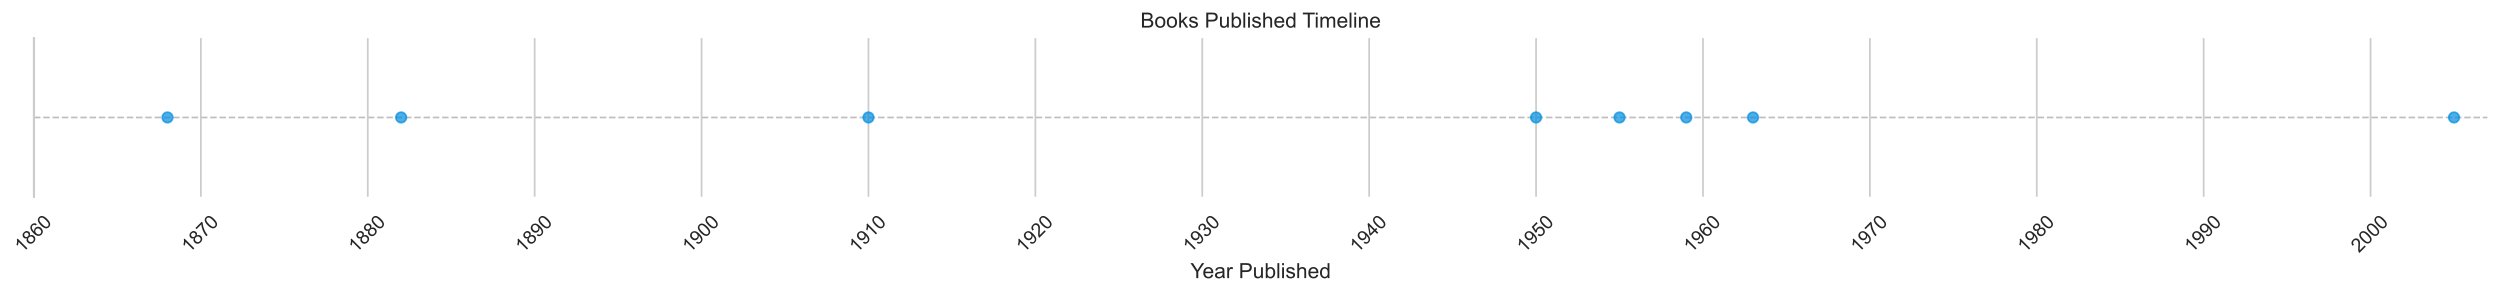
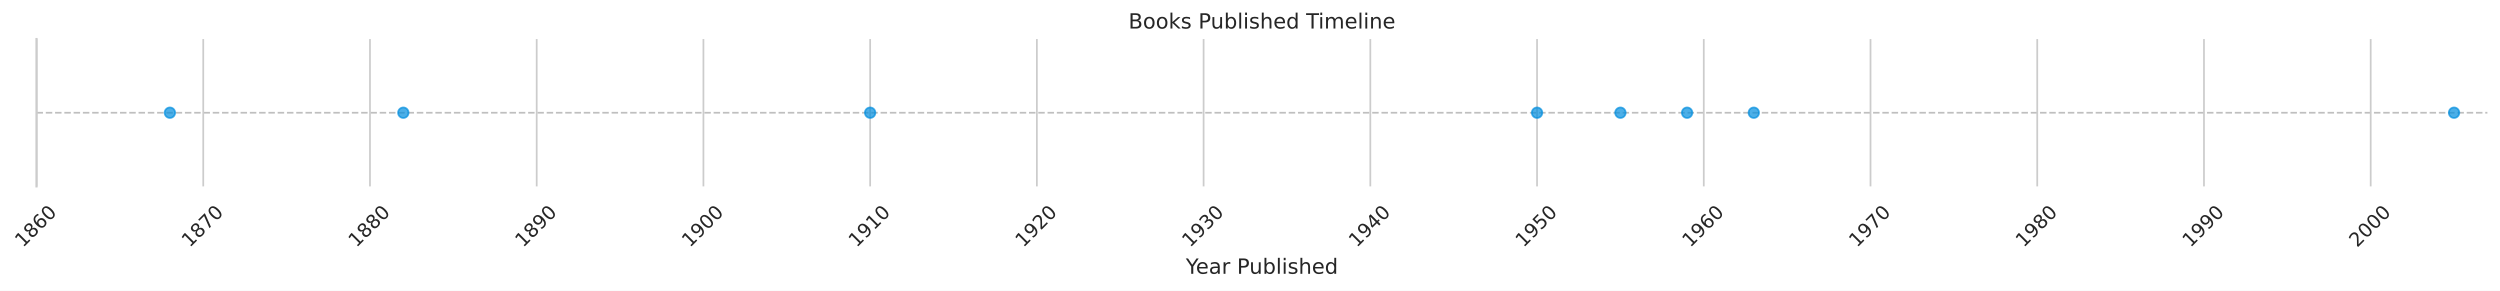
- <svg xmlns="http://www.w3.org/2000/svg" xmlns:xlink="http://www.w3.org/1999/xlink" width="1428.437pt" height="168.517pt" viewBox="0 0 1428.437 168.517" version="1.1">
+ <svg xmlns="http://www.w3.org/2000/svg" xmlns:xlink="http://www.w3.org/1999/xlink" width="1428.491pt" height="166.13pt" viewBox="0 0 1428.491 166.13" version="1.1">
  <defs>
    <style type="text/css">*{stroke-linejoin: round; stroke-linecap: butt}</style>
  </defs>
  <g id="figure_1">
    <g id="patch_1">
-       <path d="M 0 168.517  L 1428.437 168.517  L 1428.437 0  L 0 0  z " style="fill: #ffffff" />
+       <path d="M 0 166.13  L 1428.491 166.13  L 1428.491 0  L 0 0  z " style="fill: #ffffff" />
    </g>
    <g id="axes_1">
      <g id="patch_2">
-         <path d="M 19.407 112.428  L 1421.237 112.428  L 1421.237 21.789  L 19.407 21.789  z " style="fill: #ffffff" />
+         <path d="M 20.862 106.493  L 1421.291 106.493  L 1421.291 22.318  L 20.862 22.318  z " style="fill: #ffffff" />
      </g>
      <g id="line2d_1">
-         <path d="M 19.407 67.109  L 1421.237 67.109  " clip-path="url(#pc55f0c2bc9)" style="fill: none; stroke-dasharray: 3.7,1.6; stroke-dashoffset: 0; stroke: #808080; stroke-opacity: 0.5" />
+         <path d="M 20.862 64.406  L 1421.291 64.406  " clip-path="url(#p0485878e6e)" style="fill: none; stroke-dasharray: 3.7,1.6; stroke-dashoffset: 0; stroke: #808080; stroke-opacity: 0.5" />
      </g>
      <g id="matplotlib.axis_1">
        <g id="xtick_1">
          <g id="line2d_2">
-             <path d="M 19.407 112.428  L 19.407 21.789  " clip-path="url(#pc55f0c2bc9)" style="fill: none; stroke: #cccccc; stroke-linecap: round" />
+             <path d="M 20.862 106.493  L 20.862 22.318  " clip-path="url(#p0485878e6e)" style="fill: none; stroke: #cccccc; stroke-linecap: round" />
          </g>
          <g id="text_1">
-             <g style="fill: #262626" transform="translate(12.76747 144.7972) rotate(-45) scale(0.11 -0.11)">
-               <defs>
-                 <path id="ArialMT-31" d="M 2384 0  L 1822 0  L 1822 3584  Q 1619 3391 1289 3197  Q 959 3003 697 2906  L 697 3450  Q 1169 3672 1522 3987  Q 1875 4303 2022 4600  L 2384 4600  L 2384 0  z " transform="scale(0.015625)" />
-                 <path id="ArialMT-38" d="M 1131 2484  Q 781 2613 612 2850  Q 444 3088 444 3419  Q 444 3919 803 4259  Q 1163 4600 1759 4600  Q 2359 4600 2725 4251  Q 3091 3903 3091 3403  Q 3091 3084 2923 2848  Q 2756 2613 2416 2484  Q 2838 2347 3058 2040  Q 3278 1734 3278 1309  Q 3278 722 2862 322  Q 2447 -78 1769 -78  Q 1091 -78 675 323  Q 259 725 259 1325  Q 259 1772 486 2073  Q 713 2375 1131 2484  z M 1019 3438  Q 1019 3113 1228 2906  Q 1438 2700 1772 2700  Q 2097 2700 2305 2904  Q 2513 3109 2513 3406  Q 2513 3716 2298 3927  Q 2084 4138 1766 4138  Q 1444 4138 1231 3931  Q 1019 3725 1019 3438  z M 838 1322  Q 838 1081 952 856  Q 1066 631 1291 507  Q 1516 384 1775 384  Q 2178 384 2440 643  Q 2703 903 2703 1303  Q 2703 1709 2433 1975  Q 2163 2241 1756 2241  Q 1359 2241 1098 1978  Q 838 1716 838 1322  z " transform="scale(0.015625)" />
-                 <path id="ArialMT-36" d="M 3184 3459  L 2625 3416  Q 2550 3747 2413 3897  Q 2184 4138 1850 4138  Q 1581 4138 1378 3988  Q 1113 3794 959 3422  Q 806 3050 800 2363  Q 1003 2672 1297 2822  Q 1591 2972 1913 2972  Q 2475 2972 2870 2558  Q 3266 2144 3266 1488  Q 3266 1056 3080 686  Q 2894 316 2569 119  Q 2244 -78 1831 -78  Q 1128 -78 684 439  Q 241 956 241 2144  Q 241 3472 731 4075  Q 1159 4600 1884 4600  Q 2425 4600 2770 4297  Q 3116 3994 3184 3459  z M 888 1484  Q 888 1194 1011 928  Q 1134 663 1356 523  Q 1578 384 1822 384  Q 2178 384 2434 671  Q 2691 959 2691 1453  Q 2691 1928 2437 2201  Q 2184 2475 1800 2475  Q 1419 2475 1153 2201  Q 888 1928 888 1484  z " transform="scale(0.015625)" />
-                 <path id="ArialMT-30" d="M 266 2259  Q 266 3072 433 3567  Q 600 4063 929 4331  Q 1259 4600 1759 4600  Q 2128 4600 2406 4451  Q 2684 4303 2865 4023  Q 3047 3744 3150 3342  Q 3253 2941 3253 2259  Q 3253 1453 3087 958  Q 2922 463 2592 192  Q 2263 -78 1759 -78  Q 1097 -78 719 397  Q 266 969 266 2259  z M 844 2259  Q 844 1131 1108 757  Q 1372 384 1759 384  Q 2147 384 2411 759  Q 2675 1134 2675 2259  Q 2675 3391 2411 3762  Q 2147 4134 1753 4134  Q 1366 4134 1134 3806  Q 844 3388 844 2259  z " transform="scale(0.015625)" />
-               </defs>
-               <use xlink:href="#ArialMT-31" />
-               <use xlink:href="#ArialMT-38" x="55.615" />
-               <use xlink:href="#ArialMT-36" x="111.23" />
-               <use xlink:href="#ArialMT-30" x="166.846" />
+             <g style="fill: #262626" transform="translate(13.1102 141.6987) rotate(-45) scale(0.11 -0.11)">
+               <defs>
+                 <path id="DejaVuSans-31" d="M 794 531  L 1825 531  L 1825 4091  L 703 3866  L 703 4441  L 1819 4666  L 2450 4666  L 2450 531  L 3481 531  L 3481 0  L 794 0  L 794 531  z " transform="scale(0.015625)" />
+                 <path id="DejaVuSans-38" d="M 2034 2216  Q 1584 2216 1326 1975  Q 1069 1734 1069 1313  Q 1069 891 1326 650  Q 1584 409 2034 409  Q 2484 409 2743 651  Q 3003 894 3003 1313  Q 3003 1734 2745 1975  Q 2488 2216 2034 2216  z M 1403 2484  Q 997 2584 770 2862  Q 544 3141 544 3541  Q 544 4100 942 4425  Q 1341 4750 2034 4750  Q 2731 4750 3128 4425  Q 3525 4100 3525 3541  Q 3525 3141 3298 2862  Q 3072 2584 2669 2484  Q 3125 2378 3379 2068  Q 3634 1759 3634 1313  Q 3634 634 3220 271  Q 2806 -91 2034 -91  Q 1263 -91 848 271  Q 434 634 434 1313  Q 434 1759 690 2068  Q 947 2378 1403 2484  z M 1172 3481  Q 1172 3119 1398 2916  Q 1625 2713 2034 2713  Q 2441 2713 2670 2916  Q 2900 3119 2900 3481  Q 2900 3844 2670 4047  Q 2441 4250 2034 4250  Q 1625 4250 1398 4047  Q 1172 3844 1172 3481  z " transform="scale(0.015625)" />
+                 <path id="DejaVuSans-36" d="M 2113 2584  Q 1688 2584 1439 2293  Q 1191 2003 1191 1497  Q 1191 994 1439 701  Q 1688 409 2113 409  Q 2538 409 2786 701  Q 3034 994 3034 1497  Q 3034 2003 2786 2293  Q 2538 2584 2113 2584  z M 3366 4563  L 3366 3988  Q 3128 4100 2886 4159  Q 2644 4219 2406 4219  Q 1781 4219 1451 3797  Q 1122 3375 1075 2522  Q 1259 2794 1537 2939  Q 1816 3084 2150 3084  Q 2853 3084 3261 2657  Q 3669 2231 3669 1497  Q 3669 778 3244 343  Q 2819 -91 2113 -91  Q 1303 -91 875 529  Q 447 1150 447 2328  Q 447 3434 972 4092  Q 1497 4750 2381 4750  Q 2619 4750 2861 4703  Q 3103 4656 3366 4563  z " transform="scale(0.015625)" />
+                 <path id="DejaVuSans-30" d="M 2034 4250  Q 1547 4250 1301 3770  Q 1056 3291 1056 2328  Q 1056 1369 1301 889  Q 1547 409 2034 409  Q 2525 409 2770 889  Q 3016 1369 3016 2328  Q 3016 3291 2770 3770  Q 2525 4250 2034 4250  z M 2034 4750  Q 2819 4750 3233 4129  Q 3647 3509 3647 2328  Q 3647 1150 3233 529  Q 2819 -91 2034 -91  Q 1250 -91 836 529  Q 422 1150 422 2328  Q 422 3509 836 4129  Q 1250 4750 2034 4750  z " transform="scale(0.015625)" />
+               </defs>
+               <use xlink:href="#DejaVuSans-31" />
+               <use xlink:href="#DejaVuSans-38" x="63.623" />
+               <use xlink:href="#DejaVuSans-36" x="127.246" />
+               <use xlink:href="#DejaVuSans-30" x="190.869" />
            </g>
          </g>
        </g>
        <g id="xtick_2">
          <g id="line2d_3">
-             <path d="M 114.77 112.428  L 114.77 21.789  " clip-path="url(#pc55f0c2bc9)" style="fill: none; stroke: #cccccc; stroke-linecap: round" />
+             <path d="M 116.129 106.493  L 116.129 22.318  " clip-path="url(#p0485878e6e)" style="fill: none; stroke: #cccccc; stroke-linecap: round" />
          </g>
          <g id="text_2">
-             <g style="fill: #262626" transform="translate(108.13 144.7972) rotate(-45) scale(0.11 -0.11)">
-               <defs>
-                 <path id="ArialMT-37" d="M 303 3981  L 303 4522  L 3269 4522  L 3269 4084  Q 2831 3619 2401 2847  Q 1972 2075 1738 1259  Q 1569 684 1522 0  L 944 0  Q 953 541 1156 1306  Q 1359 2072 1739 2783  Q 2119 3494 2547 3981  L 303 3981  z " transform="scale(0.015625)" />
-               </defs>
-               <use xlink:href="#ArialMT-31" />
-               <use xlink:href="#ArialMT-38" x="55.615" />
-               <use xlink:href="#ArialMT-37" x="111.23" />
-               <use xlink:href="#ArialMT-30" x="166.846" />
+             <g style="fill: #262626" transform="translate(108.3775 141.6987) rotate(-45) scale(0.11 -0.11)">
+               <defs>
+                 <path id="DejaVuSans-37" d="M 525 4666  L 3525 4666  L 3525 4397  L 1831 0  L 1172 0  L 2766 4134  L 525 4134  L 525 4666  z " transform="scale(0.015625)" />
+               </defs>
+               <use xlink:href="#DejaVuSans-31" />
+               <use xlink:href="#DejaVuSans-38" x="63.623" />
+               <use xlink:href="#DejaVuSans-37" x="127.246" />
+               <use xlink:href="#DejaVuSans-30" x="190.869" />
            </g>
          </g>
        </g>
        <g id="xtick_3">
          <g id="line2d_4">
-             <path d="M 210.133 112.428  L 210.133 21.789  " clip-path="url(#pc55f0c2bc9)" style="fill: none; stroke: #cccccc; stroke-linecap: round" />
+             <path d="M 211.396 106.493  L 211.396 22.318  " clip-path="url(#p0485878e6e)" style="fill: none; stroke: #cccccc; stroke-linecap: round" />
          </g>
          <g id="text_3">
-             <g style="fill: #262626" transform="translate(203.4926 144.7972) rotate(-45) scale(0.11 -0.11)">
-               <use xlink:href="#ArialMT-31" />
-               <use xlink:href="#ArialMT-38" x="55.615" />
-               <use xlink:href="#ArialMT-38" x="111.23" />
-               <use xlink:href="#ArialMT-30" x="166.846" />
+             <g style="fill: #262626" transform="translate(203.6448 141.6987) rotate(-45) scale(0.11 -0.11)">
+               <use xlink:href="#DejaVuSans-31" />
+               <use xlink:href="#DejaVuSans-38" x="63.623" />
+               <use xlink:href="#DejaVuSans-38" x="127.246" />
+               <use xlink:href="#DejaVuSans-30" x="190.869" />
            </g>
          </g>
        </g>
        <g id="xtick_4">
          <g id="line2d_5">
-             <path d="M 305.495 112.428  L 305.495 21.789  " clip-path="url(#pc55f0c2bc9)" style="fill: none; stroke: #cccccc; stroke-linecap: round" />
+             <path d="M 306.664 106.493  L 306.664 22.318  " clip-path="url(#p0485878e6e)" style="fill: none; stroke: #cccccc; stroke-linecap: round" />
          </g>
          <g id="text_4">
-             <g style="fill: #262626" transform="translate(298.8551 144.7972) rotate(-45) scale(0.11 -0.11)">
-               <defs>
-                 <path id="ArialMT-39" d="M 350 1059  L 891 1109  Q 959 728 1153 556  Q 1347 384 1650 384  Q 1909 384 2104 503  Q 2300 622 2425 820  Q 2550 1019 2634 1356  Q 2719 1694 2719 2044  Q 2719 2081 2716 2156  Q 2547 1888 2255 1720  Q 1963 1553 1622 1553  Q 1053 1553 659 1965  Q 266 2378 266 3053  Q 266 3750 677 4175  Q 1088 4600 1706 4600  Q 2153 4600 2523 4359  Q 2894 4119 3086 3673  Q 3278 3228 3278 2384  Q 3278 1506 3087 986  Q 2897 466 2520 194  Q 2144 -78 1638 -78  Q 1100 -78 759 220  Q 419 519 350 1059  z M 2653 3081  Q 2653 3566 2395 3850  Q 2138 4134 1775 4134  Q 1400 4134 1122 3828  Q 844 3522 844 3034  Q 844 2597 1108 2323  Q 1372 2050 1759 2050  Q 2150 2050 2401 2323  Q 2653 2597 2653 3081  z " transform="scale(0.015625)" />
-               </defs>
-               <use xlink:href="#ArialMT-31" />
-               <use xlink:href="#ArialMT-38" x="55.615" />
-               <use xlink:href="#ArialMT-39" x="111.23" />
-               <use xlink:href="#ArialMT-30" x="166.846" />
+             <g style="fill: #262626" transform="translate(298.9121 141.6987) rotate(-45) scale(0.11 -0.11)">
+               <defs>
+                 <path id="DejaVuSans-39" d="M 703 97  L 703 672  Q 941 559 1184 500  Q 1428 441 1663 441  Q 2288 441 2617 861  Q 2947 1281 2994 2138  Q 2813 1869 2534 1725  Q 2256 1581 1919 1581  Q 1219 1581 811 2004  Q 403 2428 403 3163  Q 403 3881 828 4315  Q 1253 4750 1959 4750  Q 2769 4750 3195 4129  Q 3622 3509 3622 2328  Q 3622 1225 3098 567  Q 2575 -91 1691 -91  Q 1453 -91 1209 -44  Q 966 3 703 97  z M 1959 2075  Q 2384 2075 2632 2365  Q 2881 2656 2881 3163  Q 2881 3666 2632 3958  Q 2384 4250 1959 4250  Q 1534 4250 1286 3958  Q 1038 3666 1038 3163  Q 1038 2656 1286 2365  Q 1534 2075 1959 2075  z " transform="scale(0.015625)" />
+               </defs>
+               <use xlink:href="#DejaVuSans-31" />
+               <use xlink:href="#DejaVuSans-38" x="63.623" />
+               <use xlink:href="#DejaVuSans-39" x="127.246" />
+               <use xlink:href="#DejaVuSans-30" x="190.869" />
            </g>
          </g>
        </g>
        <g id="xtick_5">
          <g id="line2d_6">
-             <path d="M 400.858 112.428  L 400.858 21.789  " clip-path="url(#pc55f0c2bc9)" style="fill: none; stroke: #cccccc; stroke-linecap: round" />
+             <path d="M 401.931 106.493  L 401.931 22.318  " clip-path="url(#p0485878e6e)" style="fill: none; stroke: #cccccc; stroke-linecap: round" />
          </g>
          <g id="text_5">
-             <g style="fill: #262626" transform="translate(394.2176 144.7972) rotate(-45) scale(0.11 -0.11)">
-               <use xlink:href="#ArialMT-31" />
-               <use xlink:href="#ArialMT-39" x="55.615" />
-               <use xlink:href="#ArialMT-30" x="111.23" />
-               <use xlink:href="#ArialMT-30" x="166.846" />
+             <g style="fill: #262626" transform="translate(394.1794 141.6987) rotate(-45) scale(0.11 -0.11)">
+               <use xlink:href="#DejaVuSans-31" />
+               <use xlink:href="#DejaVuSans-39" x="63.623" />
+               <use xlink:href="#DejaVuSans-30" x="127.246" />
+               <use xlink:href="#DejaVuSans-30" x="190.869" />
            </g>
          </g>
        </g>
        <g id="xtick_6">
          <g id="line2d_7">
-             <path d="M 496.22 112.428  L 496.22 21.789  " clip-path="url(#pc55f0c2bc9)" style="fill: none; stroke: #cccccc; stroke-linecap: round" />
+             <path d="M 497.198 106.493  L 497.198 22.318  " clip-path="url(#p0485878e6e)" style="fill: none; stroke: #cccccc; stroke-linecap: round" />
          </g>
          <g id="text_6">
-             <g style="fill: #262626" transform="translate(489.5802 144.7972) rotate(-45) scale(0.11 -0.11)">
-               <use xlink:href="#ArialMT-31" />
-               <use xlink:href="#ArialMT-39" x="55.615" />
-               <use xlink:href="#ArialMT-31" x="111.23" />
-               <use xlink:href="#ArialMT-30" x="166.846" />
+             <g style="fill: #262626" transform="translate(489.4467 141.6987) rotate(-45) scale(0.11 -0.11)">
+               <use xlink:href="#DejaVuSans-31" />
+               <use xlink:href="#DejaVuSans-39" x="63.623" />
+               <use xlink:href="#DejaVuSans-31" x="127.246" />
+               <use xlink:href="#DejaVuSans-30" x="190.869" />
            </g>
          </g>
        </g>
        <g id="xtick_7">
          <g id="line2d_8">
-             <path d="M 591.583 112.428  L 591.583 21.789  " clip-path="url(#pc55f0c2bc9)" style="fill: none; stroke: #cccccc; stroke-linecap: round" />
+             <path d="M 592.465 106.493  L 592.465 22.318  " clip-path="url(#p0485878e6e)" style="fill: none; stroke: #cccccc; stroke-linecap: round" />
          </g>
          <g id="text_7">
-             <g style="fill: #262626" transform="translate(584.9427 144.7972) rotate(-45) scale(0.11 -0.11)">
-               <defs>
-                 <path id="ArialMT-32" d="M 3222 541  L 3222 0  L 194 0  Q 188 203 259 391  Q 375 700 629 1000  Q 884 1300 1366 1694  Q 2113 2306 2375 2664  Q 2638 3022 2638 3341  Q 2638 3675 2398 3904  Q 2159 4134 1775 4134  Q 1369 4134 1125 3890  Q 881 3647 878 3216  L 300 3275  Q 359 3922 746 4261  Q 1134 4600 1788 4600  Q 2447 4600 2831 4234  Q 3216 3869 3216 3328  Q 3216 3053 3103 2787  Q 2991 2522 2730 2228  Q 2469 1934 1863 1422  Q 1356 997 1212 845  Q 1069 694 975 541  L 3222 541  z " transform="scale(0.015625)" />
-               </defs>
-               <use xlink:href="#ArialMT-31" />
-               <use xlink:href="#ArialMT-39" x="55.615" />
-               <use xlink:href="#ArialMT-32" x="111.23" />
-               <use xlink:href="#ArialMT-30" x="166.846" />
+             <g style="fill: #262626" transform="translate(584.714 141.6987) rotate(-45) scale(0.11 -0.11)">
+               <defs>
+                 <path id="DejaVuSans-32" d="M 1228 531  L 3431 531  L 3431 0  L 469 0  L 469 531  Q 828 903 1448 1529  Q 2069 2156 2228 2338  Q 2531 2678 2651 2914  Q 2772 3150 2772 3378  Q 2772 3750 2511 3984  Q 2250 4219 1831 4219  Q 1534 4219 1204 4116  Q 875 4013 500 3803  L 500 4441  Q 881 4594 1212 4672  Q 1544 4750 1819 4750  Q 2544 4750 2975 4387  Q 3406 4025 3406 3419  Q 3406 3131 3298 2873  Q 3191 2616 2906 2266  Q 2828 2175 2409 1742  Q 1991 1309 1228 531  z " transform="scale(0.015625)" />
+               </defs>
+               <use xlink:href="#DejaVuSans-31" />
+               <use xlink:href="#DejaVuSans-39" x="63.623" />
+               <use xlink:href="#DejaVuSans-32" x="127.246" />
+               <use xlink:href="#DejaVuSans-30" x="190.869" />
            </g>
          </g>
        </g>
        <g id="xtick_8">
          <g id="line2d_9">
-             <path d="M 686.945 112.428  L 686.945 21.789  " clip-path="url(#pc55f0c2bc9)" style="fill: none; stroke: #cccccc; stroke-linecap: round" />
+             <path d="M 687.733 106.493  L 687.733 22.318  " clip-path="url(#p0485878e6e)" style="fill: none; stroke: #cccccc; stroke-linecap: round" />
          </g>
          <g id="text_8">
-             <g style="fill: #262626" transform="translate(680.3053 144.7972) rotate(-45) scale(0.11 -0.11)">
-               <defs>
-                 <path id="ArialMT-33" d="M 269 1209  L 831 1284  Q 928 806 1161 595  Q 1394 384 1728 384  Q 2125 384 2398 659  Q 2672 934 2672 1341  Q 2672 1728 2419 1979  Q 2166 2231 1775 2231  Q 1616 2231 1378 2169  L 1441 2663  Q 1497 2656 1531 2656  Q 1891 2656 2178 2843  Q 2466 3031 2466 3422  Q 2466 3731 2256 3934  Q 2047 4138 1716 4138  Q 1388 4138 1169 3931  Q 950 3725 888 3313  L 325 3413  Q 428 3978 793 4289  Q 1159 4600 1703 4600  Q 2078 4600 2393 4439  Q 2709 4278 2876 4000  Q 3044 3722 3044 3409  Q 3044 3113 2884 2869  Q 2725 2625 2413 2481  Q 2819 2388 3044 2092  Q 3269 1797 3269 1353  Q 3269 753 2831 336  Q 2394 -81 1725 -81  Q 1122 -81 723 278  Q 325 638 269 1209  z " transform="scale(0.015625)" />
-               </defs>
-               <use xlink:href="#ArialMT-31" />
-               <use xlink:href="#ArialMT-39" x="55.615" />
-               <use xlink:href="#ArialMT-33" x="111.23" />
-               <use xlink:href="#ArialMT-30" x="166.846" />
+             <g style="fill: #262626" transform="translate(679.9813 141.6987) rotate(-45) scale(0.11 -0.11)">
+               <defs>
+                 <path id="DejaVuSans-33" d="M 2597 2516  Q 3050 2419 3304 2112  Q 3559 1806 3559 1356  Q 3559 666 3084 287  Q 2609 -91 1734 -91  Q 1441 -91 1130 -33  Q 819 25 488 141  L 488 750  Q 750 597 1062 519  Q 1375 441 1716 441  Q 2309 441 2620 675  Q 2931 909 2931 1356  Q 2931 1769 2642 2001  Q 2353 2234 1838 2234  L 1294 2234  L 1294 2753  L 1863 2753  Q 2328 2753 2575 2939  Q 2822 3125 2822 3475  Q 2822 3834 2567 4026  Q 2313 4219 1838 4219  Q 1578 4219 1281 4162  Q 984 4106 628 3988  L 628 4550  Q 988 4650 1302 4700  Q 1616 4750 1894 4750  Q 2613 4750 3031 4423  Q 3450 4097 3450 3541  Q 3450 3153 3228 2886  Q 3006 2619 2597 2516  z " transform="scale(0.015625)" />
+               </defs>
+               <use xlink:href="#DejaVuSans-31" />
+               <use xlink:href="#DejaVuSans-39" x="63.623" />
+               <use xlink:href="#DejaVuSans-33" x="127.246" />
+               <use xlink:href="#DejaVuSans-30" x="190.869" />
            </g>
          </g>
        </g>
        <g id="xtick_9">
          <g id="line2d_10">
-             <path d="M 782.308 112.428  L 782.308 21.789  " clip-path="url(#pc55f0c2bc9)" style="fill: none; stroke: #cccccc; stroke-linecap: round" />
+             <path d="M 783 106.493  L 783 22.318  " clip-path="url(#p0485878e6e)" style="fill: none; stroke: #cccccc; stroke-linecap: round" />
          </g>
          <g id="text_9">
-             <g style="fill: #262626" transform="translate(775.6678 144.7972) rotate(-45) scale(0.11 -0.11)">
-               <defs>
-                 <path id="ArialMT-34" d="M 2069 0  L 2069 1097  L 81 1097  L 81 1613  L 2172 4581  L 2631 4581  L 2631 1613  L 3250 1613  L 3250 1097  L 2631 1097  L 2631 0  L 2069 0  z M 2069 1613  L 2069 3678  L 634 1613  L 2069 1613  z " transform="scale(0.015625)" />
-               </defs>
-               <use xlink:href="#ArialMT-31" />
-               <use xlink:href="#ArialMT-39" x="55.615" />
-               <use xlink:href="#ArialMT-34" x="111.23" />
-               <use xlink:href="#ArialMT-30" x="166.846" />
+             <g style="fill: #262626" transform="translate(775.2486 141.6987) rotate(-45) scale(0.11 -0.11)">
+               <defs>
+                 <path id="DejaVuSans-34" d="M 2419 4116  L 825 1625  L 2419 1625  L 2419 4116  z M 2253 4666  L 3047 4666  L 3047 1625  L 3713 1625  L 3713 1100  L 3047 1100  L 3047 0  L 2419 0  L 2419 1100  L 313 1100  L 313 1709  L 2253 4666  z " transform="scale(0.015625)" />
+               </defs>
+               <use xlink:href="#DejaVuSans-31" />
+               <use xlink:href="#DejaVuSans-39" x="63.623" />
+               <use xlink:href="#DejaVuSans-34" x="127.246" />
+               <use xlink:href="#DejaVuSans-30" x="190.869" />
            </g>
          </g>
        </g>
        <g id="xtick_10">
          <g id="line2d_11">
-             <path d="M 877.67 112.428  L 877.67 21.789  " clip-path="url(#pc55f0c2bc9)" style="fill: none; stroke: #cccccc; stroke-linecap: round" />
+             <path d="M 878.267 106.493  L 878.267 22.318  " clip-path="url(#p0485878e6e)" style="fill: none; stroke: #cccccc; stroke-linecap: round" />
          </g>
          <g id="text_10">
-             <g style="fill: #262626" transform="translate(871.0304 144.7972) rotate(-45) scale(0.11 -0.11)">
-               <defs>
-                 <path id="ArialMT-35" d="M 266 1200  L 856 1250  Q 922 819 1161 601  Q 1400 384 1738 384  Q 2144 384 2425 690  Q 2706 997 2706 1503  Q 2706 1984 2436 2262  Q 2166 2541 1728 2541  Q 1456 2541 1237 2417  Q 1019 2294 894 2097  L 366 2166  L 809 4519  L 3088 4519  L 3088 3981  L 1259 3981  L 1013 2750  Q 1425 3038 1878 3038  Q 2478 3038 2890 2622  Q 3303 2206 3303 1553  Q 3303 931 2941 478  Q 2500 -78 1738 -78  Q 1113 -78 717 272  Q 322 622 266 1200  z " transform="scale(0.015625)" />
-               </defs>
-               <use xlink:href="#ArialMT-31" />
-               <use xlink:href="#ArialMT-39" x="55.615" />
-               <use xlink:href="#ArialMT-35" x="111.23" />
-               <use xlink:href="#ArialMT-30" x="166.846" />
+             <g style="fill: #262626" transform="translate(870.5159 141.6987) rotate(-45) scale(0.11 -0.11)">
+               <defs>
+                 <path id="DejaVuSans-35" d="M 691 4666  L 3169 4666  L 3169 4134  L 1269 4134  L 1269 2991  Q 1406 3038 1543 3061  Q 1681 3084 1819 3084  Q 2600 3084 3056 2656  Q 3513 2228 3513 1497  Q 3513 744 3044 326  Q 2575 -91 1722 -91  Q 1428 -91 1123 -41  Q 819 9 494 109  L 494 744  Q 775 591 1075 516  Q 1375 441 1709 441  Q 2250 441 2565 725  Q 2881 1009 2881 1497  Q 2881 1984 2565 2268  Q 2250 2553 1709 2553  Q 1456 2553 1204 2497  Q 953 2441 691 2322  L 691 4666  z " transform="scale(0.015625)" />
+               </defs>
+               <use xlink:href="#DejaVuSans-31" />
+               <use xlink:href="#DejaVuSans-39" x="63.623" />
+               <use xlink:href="#DejaVuSans-35" x="127.246" />
+               <use xlink:href="#DejaVuSans-30" x="190.869" />
            </g>
          </g>
        </g>
        <g id="xtick_11">
          <g id="line2d_12">
-             <path d="M 973.033 112.428  L 973.033 21.789  " clip-path="url(#pc55f0c2bc9)" style="fill: none; stroke: #cccccc; stroke-linecap: round" />
+             <path d="M 973.535 106.493  L 973.535 22.318  " clip-path="url(#p0485878e6e)" style="fill: none; stroke: #cccccc; stroke-linecap: round" />
          </g>
          <g id="text_11">
-             <g style="fill: #262626" transform="translate(966.3929 144.7972) rotate(-45) scale(0.11 -0.11)">
-               <use xlink:href="#ArialMT-31" />
-               <use xlink:href="#ArialMT-39" x="55.615" />
-               <use xlink:href="#ArialMT-36" x="111.23" />
-               <use xlink:href="#ArialMT-30" x="166.846" />
+             <g style="fill: #262626" transform="translate(965.7832 141.6987) rotate(-45) scale(0.11 -0.11)">
+               <use xlink:href="#DejaVuSans-31" />
+               <use xlink:href="#DejaVuSans-39" x="63.623" />
+               <use xlink:href="#DejaVuSans-36" x="127.246" />
+               <use xlink:href="#DejaVuSans-30" x="190.869" />
            </g>
          </g>
        </g>
        <g id="xtick_12">
          <g id="line2d_13">
-             <path d="M 1068.395 112.428  L 1068.395 21.789  " clip-path="url(#pc55f0c2bc9)" style="fill: none; stroke: #cccccc; stroke-linecap: round" />
+             <path d="M 1068.802 106.493  L 1068.802 22.318  " clip-path="url(#p0485878e6e)" style="fill: none; stroke: #cccccc; stroke-linecap: round" />
          </g>
          <g id="text_12">
-             <g style="fill: #262626" transform="translate(1061.755 144.7972) rotate(-45) scale(0.11 -0.11)">
-               <use xlink:href="#ArialMT-31" />
-               <use xlink:href="#ArialMT-39" x="55.615" />
-               <use xlink:href="#ArialMT-37" x="111.23" />
-               <use xlink:href="#ArialMT-30" x="166.846" />
+             <g style="fill: #262626" transform="translate(1061.05 141.6987) rotate(-45) scale(0.11 -0.11)">
+               <use xlink:href="#DejaVuSans-31" />
+               <use xlink:href="#DejaVuSans-39" x="63.623" />
+               <use xlink:href="#DejaVuSans-37" x="127.246" />
+               <use xlink:href="#DejaVuSans-30" x="190.869" />
            </g>
          </g>
        </g>
        <g id="xtick_13">
          <g id="line2d_14">
-             <path d="M 1163.758 112.428  L 1163.758 21.789  " clip-path="url(#pc55f0c2bc9)" style="fill: none; stroke: #cccccc; stroke-linecap: round" />
+             <path d="M 1164.069 106.493  L 1164.069 22.318  " clip-path="url(#p0485878e6e)" style="fill: none; stroke: #cccccc; stroke-linecap: round" />
          </g>
          <g id="text_13">
-             <g style="fill: #262626" transform="translate(1157.118 144.7972) rotate(-45) scale(0.11 -0.11)">
-               <use xlink:href="#ArialMT-31" />
-               <use xlink:href="#ArialMT-39" x="55.615" />
-               <use xlink:href="#ArialMT-38" x="111.23" />
-               <use xlink:href="#ArialMT-30" x="166.846" />
+             <g style="fill: #262626" transform="translate(1156.318 141.6987) rotate(-45) scale(0.11 -0.11)">
+               <use xlink:href="#DejaVuSans-31" />
+               <use xlink:href="#DejaVuSans-39" x="63.623" />
+               <use xlink:href="#DejaVuSans-38" x="127.246" />
+               <use xlink:href="#DejaVuSans-30" x="190.869" />
            </g>
          </g>
        </g>
        <g id="xtick_14">
          <g id="line2d_15">
-             <path d="M 1259.121 112.428  L 1259.121 21.789  " clip-path="url(#pc55f0c2bc9)" style="fill: none; stroke: #cccccc; stroke-linecap: round" />
+             <path d="M 1259.337 106.493  L 1259.337 22.318  " clip-path="url(#p0485878e6e)" style="fill: none; stroke: #cccccc; stroke-linecap: round" />
          </g>
          <g id="text_14">
-             <g style="fill: #262626" transform="translate(1252.481 144.7972) rotate(-45) scale(0.11 -0.11)">
-               <use xlink:href="#ArialMT-31" />
-               <use xlink:href="#ArialMT-39" x="55.615" />
-               <use xlink:href="#ArialMT-39" x="111.23" />
-               <use xlink:href="#ArialMT-30" x="166.846" />
+             <g style="fill: #262626" transform="translate(1251.585 141.6987) rotate(-45) scale(0.11 -0.11)">
+               <use xlink:href="#DejaVuSans-31" />
+               <use xlink:href="#DejaVuSans-39" x="63.623" />
+               <use xlink:href="#DejaVuSans-39" x="127.246" />
+               <use xlink:href="#DejaVuSans-30" x="190.869" />
            </g>
          </g>
        </g>
        <g id="xtick_15">
          <g id="line2d_16">
-             <path d="M 1354.483 112.428  L 1354.483 21.789  " clip-path="url(#pc55f0c2bc9)" style="fill: none; stroke: #cccccc; stroke-linecap: round" />
+             <path d="M 1354.604 106.493  L 1354.604 22.318  " clip-path="url(#p0485878e6e)" style="fill: none; stroke: #cccccc; stroke-linecap: round" />
          </g>
          <g id="text_15">
-             <g style="fill: #262626" transform="translate(1347.843 144.7972) rotate(-45) scale(0.11 -0.11)">
-               <use xlink:href="#ArialMT-32" />
-               <use xlink:href="#ArialMT-30" x="55.615" />
-               <use xlink:href="#ArialMT-30" x="111.23" />
-               <use xlink:href="#ArialMT-30" x="166.846" />
+             <g style="fill: #262626" transform="translate(1346.852 141.6987) rotate(-45) scale(0.11 -0.11)">
+               <use xlink:href="#DejaVuSans-32" />
+               <use xlink:href="#DejaVuSans-30" x="63.623" />
+               <use xlink:href="#DejaVuSans-30" x="127.246" />
+               <use xlink:href="#DejaVuSans-30" x="190.869" />
            </g>
          </g>
        </g>
        <g id="text_16">
-           <g style="fill: #262626" transform="translate(680.1784 158.9325) scale(0.12 -0.12)">
+           <g style="fill: #262626" transform="translate(677.5772 156.4345) scale(0.12 -0.12)">
            <defs>
-               <path id="ArialMT-59" d="M 1784 0  L 1784 1941  L 19 4581  L 756 4581  L 1659 3200  Q 1909 2813 2125 2425  Q 2331 2784 2625 3234  L 3513 4581  L 4219 4581  L 2391 1941  L 2391 0  L 1784 0  z " transform="scale(0.015625)" />
-               <path id="ArialMT-65" d="M 2694 1069  L 3275 997  Q 3138 488 2766 206  Q 2394 -75 1816 -75  Q 1088 -75 661 373  Q 234 822 234 1631  Q 234 2469 665 2931  Q 1097 3394 1784 3394  Q 2450 3394 2872 2941  Q 3294 2488 3294 1666  Q 3294 1616 3291 1516  L 816 1516  Q 847 969 1125 678  Q 1403 388 1819 388  Q 2128 388 2347 550  Q 2566 713 2694 1069  z M 847 1978  L 2700 1978  Q 2663 2397 2488 2606  Q 2219 2931 1791 2931  Q 1403 2931 1139 2672  Q 875 2413 847 1978  z " transform="scale(0.015625)" />
-               <path id="ArialMT-61" d="M 2588 409  Q 2275 144 1986 34  Q 1697 -75 1366 -75  Q 819 -75 525 192  Q 231 459 231 875  Q 231 1119 342 1320  Q 453 1522 633 1644  Q 813 1766 1038 1828  Q 1203 1872 1538 1913  Q 2219 1994 2541 2106  Q 2544 2222 2544 2253  Q 2544 2597 2384 2738  Q 2169 2928 1744 2928  Q 1347 2928 1158 2789  Q 969 2650 878 2297  L 328 2372  Q 403 2725 575 2942  Q 747 3159 1072 3276  Q 1397 3394 1825 3394  Q 2250 3394 2515 3294  Q 2781 3194 2906 3042  Q 3031 2891 3081 2659  Q 3109 2516 3109 2141  L 3109 1391  Q 3109 606 3145 398  Q 3181 191 3288 0  L 2700 0  Q 2613 175 2588 409  z M 2541 1666  Q 2234 1541 1622 1453  Q 1275 1403 1131 1340  Q 988 1278 909 1158  Q 831 1038 831 891  Q 831 666 1001 516  Q 1172 366 1500 366  Q 1825 366 2078 508  Q 2331 650 2450 897  Q 2541 1088 2541 1459  L 2541 1666  z " transform="scale(0.015625)" />
-               <path id="ArialMT-72" d="M 416 0  L 416 3319  L 922 3319  L 922 2816  Q 1116 3169 1280 3281  Q 1444 3394 1641 3394  Q 1925 3394 2219 3213  L 2025 2691  Q 1819 2813 1613 2813  Q 1428 2813 1281 2702  Q 1134 2591 1072 2394  Q 978 2094 978 1738  L 978 0  L 416 0  z " transform="scale(0.015625)" />
-               <path id="ArialMT-20" transform="scale(0.015625)" />
-               <path id="ArialMT-50" d="M 494 0  L 494 4581  L 2222 4581  Q 2678 4581 2919 4538  Q 3256 4481 3484 4323  Q 3713 4166 3852 3881  Q 3991 3597 3991 3256  Q 3991 2672 3619 2267  Q 3247 1863 2275 1863  L 1100 1863  L 1100 0  L 494 0  z M 1100 2403  L 2284 2403  Q 2872 2403 3119 2622  Q 3366 2841 3366 3238  Q 3366 3525 3220 3729  Q 3075 3934 2838 4000  Q 2684 4041 2272 4041  L 1100 4041  L 1100 2403  z " transform="scale(0.015625)" />
-               <path id="ArialMT-75" d="M 2597 0  L 2597 488  Q 2209 -75 1544 -75  Q 1250 -75 995 37  Q 741 150 617 320  Q 494 491 444 738  Q 409 903 409 1263  L 409 3319  L 972 3319  L 972 1478  Q 972 1038 1006 884  Q 1059 663 1231 536  Q 1403 409 1656 409  Q 1909 409 2131 539  Q 2353 669 2445 892  Q 2538 1116 2538 1541  L 2538 3319  L 3100 3319  L 3100 0  L 2597 0  z " transform="scale(0.015625)" />
-               <path id="ArialMT-62" d="M 941 0  L 419 0  L 419 4581  L 981 4581  L 981 2947  Q 1338 3394 1891 3394  Q 2197 3394 2470 3270  Q 2744 3147 2920 2923  Q 3097 2700 3197 2384  Q 3297 2069 3297 1709  Q 3297 856 2875 390  Q 2453 -75 1863 -75  Q 1275 -75 941 416  L 941 0  z M 934 1684  Q 934 1088 1097 822  Q 1363 388 1816 388  Q 2184 388 2453 708  Q 2722 1028 2722 1663  Q 2722 2313 2464 2622  Q 2206 2931 1841 2931  Q 1472 2931 1203 2611  Q 934 2291 934 1684  z " transform="scale(0.015625)" />
-               <path id="ArialMT-6c" d="M 409 0  L 409 4581  L 972 4581  L 972 0  L 409 0  z " transform="scale(0.015625)" />
-               <path id="ArialMT-69" d="M 425 3934  L 425 4581  L 988 4581  L 988 3934  L 425 3934  z M 425 0  L 425 3319  L 988 3319  L 988 0  L 425 0  z " transform="scale(0.015625)" />
-               <path id="ArialMT-73" d="M 197 991  L 753 1078  Q 800 744 1014 566  Q 1228 388 1613 388  Q 2000 388 2187 545  Q 2375 703 2375 916  Q 2375 1106 2209 1216  Q 2094 1291 1634 1406  Q 1016 1563 777 1677  Q 538 1791 414 1992  Q 291 2194 291 2438  Q 291 2659 392 2848  Q 494 3038 669 3163  Q 800 3259 1026 3326  Q 1253 3394 1513 3394  Q 1903 3394 2198 3281  Q 2494 3169 2634 2976  Q 2775 2784 2828 2463  L 2278 2388  Q 2241 2644 2061 2787  Q 1881 2931 1553 2931  Q 1166 2931 1000 2803  Q 834 2675 834 2503  Q 834 2394 903 2306  Q 972 2216 1119 2156  Q 1203 2125 1616 2013  Q 2213 1853 2448 1751  Q 2684 1650 2818 1456  Q 2953 1263 2953 975  Q 2953 694 2789 445  Q 2625 197 2315 61  Q 2006 -75 1616 -75  Q 969 -75 630 194  Q 291 463 197 991  z " transform="scale(0.015625)" />
-               <path id="ArialMT-68" d="M 422 0  L 422 4581  L 984 4581  L 984 2938  Q 1378 3394 1978 3394  Q 2347 3394 2619 3248  Q 2891 3103 3008 2847  Q 3125 2591 3125 2103  L 3125 0  L 2563 0  L 2563 2103  Q 2563 2525 2380 2717  Q 2197 2909 1863 2909  Q 1613 2909 1392 2779  Q 1172 2650 1078 2428  Q 984 2206 984 1816  L 984 0  L 422 0  z " transform="scale(0.015625)" />
-               <path id="ArialMT-64" d="M 2575 0  L 2575 419  Q 2259 -75 1647 -75  Q 1250 -75 917 144  Q 584 363 401 755  Q 219 1147 219 1656  Q 219 2153 384 2558  Q 550 2963 881 3178  Q 1213 3394 1622 3394  Q 1922 3394 2156 3267  Q 2391 3141 2538 2938  L 2538 4581  L 3097 4581  L 3097 0  L 2575 0  z M 797 1656  Q 797 1019 1065 703  Q 1334 388 1700 388  Q 2069 388 2326 689  Q 2584 991 2584 1609  Q 2584 2291 2321 2609  Q 2059 2928 1675 2928  Q 1300 2928 1048 2622  Q 797 2316 797 1656  z " transform="scale(0.015625)" />
+               <path id="DejaVuSans-59" d="M -13 4666  L 666 4666  L 1959 2747  L 3244 4666  L 3922 4666  L 2272 2222  L 2272 0  L 1638 0  L 1638 2222  L -13 4666  z " transform="scale(0.015625)" />
+               <path id="DejaVuSans-65" d="M 3597 1894  L 3597 1613  L 953 1613  Q 991 1019 1311 708  Q 1631 397 2203 397  Q 2534 397 2845 478  Q 3156 559 3463 722  L 3463 178  Q 3153 47 2828 -22  Q 2503 -91 2169 -91  Q 1331 -91 842 396  Q 353 884 353 1716  Q 353 2575 817 3079  Q 1281 3584 2069 3584  Q 2775 3584 3186 3129  Q 3597 2675 3597 1894  z M 3022 2063  Q 3016 2534 2758 2815  Q 2500 3097 2075 3097  Q 1594 3097 1305 2825  Q 1016 2553 972 2059  L 3022 2063  z " transform="scale(0.015625)" />
+               <path id="DejaVuSans-61" d="M 2194 1759  Q 1497 1759 1228 1600  Q 959 1441 959 1056  Q 959 750 1161 570  Q 1363 391 1709 391  Q 2188 391 2477 730  Q 2766 1069 2766 1631  L 2766 1759  L 2194 1759  z M 3341 1997  L 3341 0  L 2766 0  L 2766 531  Q 2569 213 2275 61  Q 1981 -91 1556 -91  Q 1019 -91 701 211  Q 384 513 384 1019  Q 384 1609 779 1909  Q 1175 2209 1959 2209  L 2766 2209  L 2766 2266  Q 2766 2663 2505 2880  Q 2244 3097 1772 3097  Q 1472 3097 1187 3025  Q 903 2953 641 2809  L 641 3341  Q 956 3463 1253 3523  Q 1550 3584 1831 3584  Q 2591 3584 2966 3190  Q 3341 2797 3341 1997  z " transform="scale(0.015625)" />
+               <path id="DejaVuSans-72" d="M 2631 2963  Q 2534 3019 2420 3045  Q 2306 3072 2169 3072  Q 1681 3072 1420 2755  Q 1159 2438 1159 1844  L 1159 0  L 581 0  L 581 3500  L 1159 3500  L 1159 2956  Q 1341 3275 1631 3429  Q 1922 3584 2338 3584  Q 2397 3584 2469 3576  Q 2541 3569 2628 3553  L 2631 2963  z " transform="scale(0.015625)" />
+               <path id="DejaVuSans-20" transform="scale(0.015625)" />
+               <path id="DejaVuSans-50" d="M 1259 4147  L 1259 2394  L 2053 2394  Q 2494 2394 2734 2622  Q 2975 2850 2975 3272  Q 2975 3691 2734 3919  Q 2494 4147 2053 4147  L 1259 4147  z M 628 4666  L 2053 4666  Q 2838 4666 3239 4311  Q 3641 3956 3641 3272  Q 3641 2581 3239 2228  Q 2838 1875 2053 1875  L 1259 1875  L 1259 0  L 628 0  L 628 4666  z " transform="scale(0.015625)" />
+               <path id="DejaVuSans-75" d="M 544 1381  L 544 3500  L 1119 3500  L 1119 1403  Q 1119 906 1312 657  Q 1506 409 1894 409  Q 2359 409 2629 706  Q 2900 1003 2900 1516  L 2900 3500  L 3475 3500  L 3475 0  L 2900 0  L 2900 538  Q 2691 219 2414 64  Q 2138 -91 1772 -91  Q 1169 -91 856 284  Q 544 659 544 1381  z M 1991 3584  L 1991 3584  z " transform="scale(0.015625)" />
+               <path id="DejaVuSans-62" d="M 3116 1747  Q 3116 2381 2855 2742  Q 2594 3103 2138 3103  Q 1681 3103 1420 2742  Q 1159 2381 1159 1747  Q 1159 1113 1420 752  Q 1681 391 2138 391  Q 2594 391 2855 752  Q 3116 1113 3116 1747  z M 1159 2969  Q 1341 3281 1617 3432  Q 1894 3584 2278 3584  Q 2916 3584 3314 3078  Q 3713 2572 3713 1747  Q 3713 922 3314 415  Q 2916 -91 2278 -91  Q 1894 -91 1617 61  Q 1341 213 1159 525  L 1159 0  L 581 0  L 581 4863  L 1159 4863  L 1159 2969  z " transform="scale(0.015625)" />
+               <path id="DejaVuSans-6c" d="M 603 4863  L 1178 4863  L 1178 0  L 603 0  L 603 4863  z " transform="scale(0.015625)" />
+               <path id="DejaVuSans-69" d="M 603 3500  L 1178 3500  L 1178 0  L 603 0  L 603 3500  z M 603 4863  L 1178 4863  L 1178 4134  L 603 4134  L 603 4863  z " transform="scale(0.015625)" />
+               <path id="DejaVuSans-73" d="M 2834 3397  L 2834 2853  Q 2591 2978 2328 3040  Q 2066 3103 1784 3103  Q 1356 3103 1142 2972  Q 928 2841 928 2578  Q 928 2378 1081 2264  Q 1234 2150 1697 2047  L 1894 2003  Q 2506 1872 2764 1633  Q 3022 1394 3022 966  Q 3022 478 2636 193  Q 2250 -91 1575 -91  Q 1294 -91 989 -36  Q 684 19 347 128  L 347 722  Q 666 556 975 473  Q 1284 391 1588 391  Q 1994 391 2212 530  Q 2431 669 2431 922  Q 2431 1156 2273 1281  Q 2116 1406 1581 1522  L 1381 1569  Q 847 1681 609 1914  Q 372 2147 372 2553  Q 372 3047 722 3315  Q 1072 3584 1716 3584  Q 2034 3584 2315 3537  Q 2597 3491 2834 3397  z " transform="scale(0.015625)" />
+               <path id="DejaVuSans-68" d="M 3513 2113  L 3513 0  L 2938 0  L 2938 2094  Q 2938 2591 2744 2837  Q 2550 3084 2163 3084  Q 1697 3084 1428 2787  Q 1159 2491 1159 1978  L 1159 0  L 581 0  L 581 4863  L 1159 4863  L 1159 2956  Q 1366 3272 1645 3428  Q 1925 3584 2291 3584  Q 2894 3584 3203 3211  Q 3513 2838 3513 2113  z " transform="scale(0.015625)" />
+               <path id="DejaVuSans-64" d="M 2906 2969  L 2906 4863  L 3481 4863  L 3481 0  L 2906 0  L 2906 525  Q 2725 213 2448 61  Q 2172 -91 1784 -91  Q 1150 -91 751 415  Q 353 922 353 1747  Q 353 2572 751 3078  Q 1150 3584 1784 3584  Q 2172 3584 2448 3432  Q 2725 3281 2906 2969  z M 947 1747  Q 947 1113 1208 752  Q 1469 391 1925 391  Q 2381 391 2643 752  Q 2906 1113 2906 1747  Q 2906 2381 2643 2742  Q 2381 3103 1925 3103  Q 1469 3103 1208 2742  Q 947 2381 947 1747  z " transform="scale(0.015625)" />
            </defs>
-             <use xlink:href="#ArialMT-59" />
-             <use xlink:href="#ArialMT-65" x="57.574" />
-             <use xlink:href="#ArialMT-61" x="113.189" />
-             <use xlink:href="#ArialMT-72" x="168.805" />
-             <use xlink:href="#ArialMT-20" x="202.105" />
-             <use xlink:href="#ArialMT-50" x="229.889" />
-             <use xlink:href="#ArialMT-75" x="296.588" />
-             <use xlink:href="#ArialMT-62" x="352.203" />
-             <use xlink:href="#ArialMT-6c" x="407.818" />
-             <use xlink:href="#ArialMT-69" x="430.035" />
-             <use xlink:href="#ArialMT-73" x="452.252" />
-             <use xlink:href="#ArialMT-68" x="502.252" />
-             <use xlink:href="#ArialMT-65" x="557.867" />
-             <use xlink:href="#ArialMT-64" x="613.482" />
+             <use xlink:href="#DejaVuSans-59" />
+             <use xlink:href="#DejaVuSans-65" x="47.834" />
+             <use xlink:href="#DejaVuSans-61" x="109.357" />
+             <use xlink:href="#DejaVuSans-72" x="170.637" />
+             <use xlink:href="#DejaVuSans-20" x="211.75" />
+             <use xlink:href="#DejaVuSans-50" x="243.537" />
+             <use xlink:href="#DejaVuSans-75" x="302.09" />
+             <use xlink:href="#DejaVuSans-62" x="365.469" />
+             <use xlink:href="#DejaVuSans-6c" x="428.945" />
+             <use xlink:href="#DejaVuSans-69" x="456.729" />
+             <use xlink:href="#DejaVuSans-73" x="484.512" />
+             <use xlink:href="#DejaVuSans-68" x="536.611" />
+             <use xlink:href="#DejaVuSans-65" x="599.99" />
+             <use xlink:href="#DejaVuSans-64" x="661.514" />
          </g>
        </g>
      </g>
      <g id="matplotlib.axis_2" />
      <g id="PathCollection_1">
        <defs>
-           <path id="m0b838caa9b" d="M 0 3  C 0.796 3 1.559 2.684 2.121 2.121  C 2.684 1.559 3 0.796 3 0  C 3 -0.796 2.684 -1.559 2.121 -2.121  C 1.559 -2.684 0.796 -3 0 -3  C -0.796 -3 -1.559 -2.684 -2.121 -2.121  C -2.684 -1.559 -3 -0.796 -3 0  C -3 0.796 -2.684 1.559 -2.121 2.121  C -1.559 2.684 -0.796 3 0 3  z " style="stroke: #008ddf; stroke-opacity: 0.7" />
+           <path id="m761214421d" d="M 0 3  C 0.796 3 1.559 2.684 2.121 2.121  C 2.684 1.559 3 0.796 3 0  C 3 -0.796 2.684 -1.559 2.121 -2.121  C 1.559 -2.684 0.796 -3 0 -3  C -0.796 -3 -1.559 -2.684 -2.121 -2.121  C -2.684 -1.559 -3 -0.796 -3 0  C -3 0.796 -2.684 1.559 -2.121 2.121  C -1.559 2.684 -0.796 3 0 3  z " style="stroke: #008ddf; stroke-opacity: 0.7" />
        </defs>
-         <g clip-path="url(#pc55f0c2bc9)">
-           <use xlink:href="#m0b838caa9b" x="496.22" y="67.109" style="fill: #008ddf; fill-opacity: 0.7; stroke: #008ddf; stroke-opacity: 0.7" />
-           <use xlink:href="#m0b838caa9b" x="963.497" y="67.109" style="fill: #008ddf; fill-opacity: 0.7; stroke: #008ddf; stroke-opacity: 0.7" />
-           <use xlink:href="#m0b838caa9b" x="1402.164" y="67.109" style="fill: #008ddf; fill-opacity: 0.7; stroke: #008ddf; stroke-opacity: 0.7" />
-           <use xlink:href="#m0b838caa9b" x="877.67" y="67.109" style="fill: #008ddf; fill-opacity: 0.7; stroke: #008ddf; stroke-opacity: 0.7" />
-           <use xlink:href="#m0b838caa9b" x="1001.642" y="67.109" style="fill: #008ddf; fill-opacity: 0.7; stroke: #008ddf; stroke-opacity: 0.7" />
-           <use xlink:href="#m0b838caa9b" x="95.698" y="67.109" style="fill: #008ddf; fill-opacity: 0.7; stroke: #008ddf; stroke-opacity: 0.7" />
-           <use xlink:href="#m0b838caa9b" x="229.205" y="67.109" style="fill: #008ddf; fill-opacity: 0.7; stroke: #008ddf; stroke-opacity: 0.7" />
-           <use xlink:href="#m0b838caa9b" x="925.352" y="67.109" style="fill: #008ddf; fill-opacity: 0.7; stroke: #008ddf; stroke-opacity: 0.7" />
+         <g clip-path="url(#p0485878e6e)">
+           <use xlink:href="#m761214421d" x="497.198" y="64.406" style="fill: #008ddf; fill-opacity: 0.7; stroke: #008ddf; stroke-opacity: 0.7" />
+           <use xlink:href="#m761214421d" x="964.008" y="64.406" style="fill: #008ddf; fill-opacity: 0.7; stroke: #008ddf; stroke-opacity: 0.7" />
+           <use xlink:href="#m761214421d" x="1402.237" y="64.406" style="fill: #008ddf; fill-opacity: 0.7; stroke: #008ddf; stroke-opacity: 0.7" />
+           <use xlink:href="#m761214421d" x="878.267" y="64.406" style="fill: #008ddf; fill-opacity: 0.7; stroke: #008ddf; stroke-opacity: 0.7" />
+           <use xlink:href="#m761214421d" x="1002.115" y="64.406" style="fill: #008ddf; fill-opacity: 0.7; stroke: #008ddf; stroke-opacity: 0.7" />
+           <use xlink:href="#m761214421d" x="97.075" y="64.406" style="fill: #008ddf; fill-opacity: 0.7; stroke: #008ddf; stroke-opacity: 0.7" />
+           <use xlink:href="#m761214421d" x="230.45" y="64.406" style="fill: #008ddf; fill-opacity: 0.7; stroke: #008ddf; stroke-opacity: 0.7" />
+           <use xlink:href="#m761214421d" x="925.901" y="64.406" style="fill: #008ddf; fill-opacity: 0.7; stroke: #008ddf; stroke-opacity: 0.7" />
        </g>
      </g>
      <g id="patch_3">
-         <path d="M 19.407 112.428  L 19.407 21.789  " style="fill: none; stroke: #cccccc; stroke-width: 1.25; stroke-linejoin: miter; stroke-linecap: square" />
+         <path d="M 20.862 106.493  L 20.862 22.318  " style="fill: none; stroke: #cccccc; stroke-width: 1.25; stroke-linejoin: miter; stroke-linecap: square" />
      </g>
      <g id="text_17">
-         <g style="fill: #262626" transform="translate(651.6203 15.78937) scale(0.12 -0.12)">
+         <g style="fill: #262626" transform="translate(644.8078 16.31812) scale(0.12 -0.12)">
          <defs>
-             <path id="ArialMT-42" d="M 469 0  L 469 4581  L 2188 4581  Q 2713 4581 3030 4442  Q 3347 4303 3526 4014  Q 3706 3725 3706 3409  Q 3706 3116 3547 2856  Q 3388 2597 3066 2438  Q 3481 2316 3704 2022  Q 3928 1728 3928 1328  Q 3928 1006 3792 729  Q 3656 453 3456 303  Q 3256 153 2954 76  Q 2653 0 2216 0  L 469 0  z M 1075 2656  L 2066 2656  Q 2469 2656 2644 2709  Q 2875 2778 2992 2937  Q 3109 3097 3109 3338  Q 3109 3566 3000 3739  Q 2891 3913 2687 3977  Q 2484 4041 1991 4041  L 1075 4041  L 1075 2656  z M 1075 541  L 2216 541  Q 2509 541 2628 563  Q 2838 600 2978 687  Q 3119 775 3209 942  Q 3300 1109 3300 1328  Q 3300 1584 3169 1773  Q 3038 1963 2805 2039  Q 2572 2116 2134 2116  L 1075 2116  L 1075 541  z " transform="scale(0.015625)" />
-             <path id="ArialMT-6f" d="M 213 1659  Q 213 2581 725 3025  Q 1153 3394 1769 3394  Q 2453 3394 2887 2945  Q 3322 2497 3322 1706  Q 3322 1066 3130 698  Q 2938 331 2570 128  Q 2203 -75 1769 -75  Q 1072 -75 642 372  Q 213 819 213 1659  z M 791 1659  Q 791 1022 1069 705  Q 1347 388 1769 388  Q 2188 388 2466 706  Q 2744 1025 2744 1678  Q 2744 2294 2464 2611  Q 2184 2928 1769 2928  Q 1347 2928 1069 2612  Q 791 2297 791 1659  z " transform="scale(0.015625)" />
-             <path id="ArialMT-6b" d="M 425 0  L 425 4581  L 988 4581  L 988 1969  L 2319 3319  L 3047 3319  L 1778 2088  L 3175 0  L 2481 0  L 1384 1697  L 988 1316  L 988 0  L 425 0  z " transform="scale(0.015625)" />
-             <path id="ArialMT-54" d="M 1659 0  L 1659 4041  L 150 4041  L 150 4581  L 3781 4581  L 3781 4041  L 2266 4041  L 2266 0  L 1659 0  z " transform="scale(0.015625)" />
-             <path id="ArialMT-6d" d="M 422 0  L 422 3319  L 925 3319  L 925 2853  Q 1081 3097 1340 3245  Q 1600 3394 1931 3394  Q 2300 3394 2536 3241  Q 2772 3088 2869 2813  Q 3263 3394 3894 3394  Q 4388 3394 4653 3120  Q 4919 2847 4919 2278  L 4919 0  L 4359 0  L 4359 2091  Q 4359 2428 4304 2576  Q 4250 2725 4106 2815  Q 3963 2906 3769 2906  Q 3419 2906 3187 2673  Q 2956 2441 2956 1928  L 2956 0  L 2394 0  L 2394 2156  Q 2394 2531 2256 2718  Q 2119 2906 1806 2906  Q 1569 2906 1367 2781  Q 1166 2656 1075 2415  Q 984 2175 984 1722  L 984 0  L 422 0  z " transform="scale(0.015625)" />
-             <path id="ArialMT-6e" d="M 422 0  L 422 3319  L 928 3319  L 928 2847  Q 1294 3394 1984 3394  Q 2284 3394 2536 3286  Q 2788 3178 2913 3003  Q 3038 2828 3088 2588  Q 3119 2431 3119 2041  L 3119 0  L 2556 0  L 2556 2019  Q 2556 2363 2490 2533  Q 2425 2703 2258 2804  Q 2091 2906 1866 2906  Q 1506 2906 1245 2678  Q 984 2450 984 1813  L 984 0  L 422 0  z " transform="scale(0.015625)" />
+             <path id="DejaVuSans-42" d="M 1259 2228  L 1259 519  L 2272 519  Q 2781 519 3026 730  Q 3272 941 3272 1375  Q 3272 1813 3026 2020  Q 2781 2228 2272 2228  L 1259 2228  z M 1259 4147  L 1259 2741  L 2194 2741  Q 2656 2741 2882 2914  Q 3109 3088 3109 3444  Q 3109 3797 2882 3972  Q 2656 4147 2194 4147  L 1259 4147  z M 628 4666  L 2241 4666  Q 2963 4666 3353 4366  Q 3744 4066 3744 3513  Q 3744 3084 3544 2831  Q 3344 2578 2956 2516  Q 3422 2416 3680 2098  Q 3938 1781 3938 1306  Q 3938 681 3513 340  Q 3088 0 2303 0  L 628 0  L 628 4666  z " transform="scale(0.015625)" />
+             <path id="DejaVuSans-6f" d="M 1959 3097  Q 1497 3097 1228 2736  Q 959 2375 959 1747  Q 959 1119 1226 758  Q 1494 397 1959 397  Q 2419 397 2687 759  Q 2956 1122 2956 1747  Q 2956 2369 2687 2733  Q 2419 3097 1959 3097  z M 1959 3584  Q 2709 3584 3137 3096  Q 3566 2609 3566 1747  Q 3566 888 3137 398  Q 2709 -91 1959 -91  Q 1206 -91 779 398  Q 353 888 353 1747  Q 353 2609 779 3096  Q 1206 3584 1959 3584  z " transform="scale(0.015625)" />
+             <path id="DejaVuSans-6b" d="M 581 4863  L 1159 4863  L 1159 1991  L 2875 3500  L 3609 3500  L 1753 1863  L 3688 0  L 2938 0  L 1159 1709  L 1159 0  L 581 0  L 581 4863  z " transform="scale(0.015625)" />
+             <path id="DejaVuSans-54" d="M -19 4666  L 3928 4666  L 3928 4134  L 2272 4134  L 2272 0  L 1638 0  L 1638 4134  L -19 4134  L -19 4666  z " transform="scale(0.015625)" />
+             <path id="DejaVuSans-6d" d="M 3328 2828  Q 3544 3216 3844 3400  Q 4144 3584 4550 3584  Q 5097 3584 5394 3201  Q 5691 2819 5691 2113  L 5691 0  L 5113 0  L 5113 2094  Q 5113 2597 4934 2840  Q 4756 3084 4391 3084  Q 3944 3084 3684 2787  Q 3425 2491 3425 1978  L 3425 0  L 2847 0  L 2847 2094  Q 2847 2600 2669 2842  Q 2491 3084 2119 3084  Q 1678 3084 1418 2786  Q 1159 2488 1159 1978  L 1159 0  L 581 0  L 581 3500  L 1159 3500  L 1159 2956  Q 1356 3278 1631 3431  Q 1906 3584 2284 3584  Q 2666 3584 2933 3390  Q 3200 3197 3328 2828  z " transform="scale(0.015625)" />
+             <path id="DejaVuSans-6e" d="M 3513 2113  L 3513 0  L 2938 0  L 2938 2094  Q 2938 2591 2744 2837  Q 2550 3084 2163 3084  Q 1697 3084 1428 2787  Q 1159 2491 1159 1978  L 1159 0  L 581 0  L 581 3500  L 1159 3500  L 1159 2956  Q 1366 3272 1645 3428  Q 1925 3584 2291 3584  Q 2894 3584 3203 3211  Q 3513 2838 3513 2113  z " transform="scale(0.015625)" />
          </defs>
-           <use xlink:href="#ArialMT-42" />
-           <use xlink:href="#ArialMT-6f" x="66.699" />
-           <use xlink:href="#ArialMT-6f" x="122.314" />
-           <use xlink:href="#ArialMT-6b" x="177.93" />
-           <use xlink:href="#ArialMT-73" x="227.93" />
-           <use xlink:href="#ArialMT-20" x="277.93" />
-           <use xlink:href="#ArialMT-50" x="305.713" />
-           <use xlink:href="#ArialMT-75" x="372.412" />
-           <use xlink:href="#ArialMT-62" x="428.027" />
-           <use xlink:href="#ArialMT-6c" x="483.643" />
-           <use xlink:href="#ArialMT-69" x="505.859" />
-           <use xlink:href="#ArialMT-73" x="528.076" />
-           <use xlink:href="#ArialMT-68" x="578.076" />
-           <use xlink:href="#ArialMT-65" x="633.691" />
-           <use xlink:href="#ArialMT-64" x="689.307" />
-           <use xlink:href="#ArialMT-20" x="744.922" />
-           <use xlink:href="#ArialMT-54" x="770.955" />
-           <use xlink:href="#ArialMT-69" x="828.289" />
-           <use xlink:href="#ArialMT-6d" x="850.506" />
-           <use xlink:href="#ArialMT-65" x="933.807" />
-           <use xlink:href="#ArialMT-6c" x="989.422" />
-           <use xlink:href="#ArialMT-69" x="1011.639" />
-           <use xlink:href="#ArialMT-6e" x="1033.855" />
-           <use xlink:href="#ArialMT-65" x="1089.471" />
+           <use xlink:href="#DejaVuSans-42" />
+           <use xlink:href="#DejaVuSans-6f" x="68.604" />
+           <use xlink:href="#DejaVuSans-6f" x="129.785" />
+           <use xlink:href="#DejaVuSans-6b" x="190.967" />
+           <use xlink:href="#DejaVuSans-73" x="248.877" />
+           <use xlink:href="#DejaVuSans-20" x="300.977" />
+           <use xlink:href="#DejaVuSans-50" x="332.764" />
+           <use xlink:href="#DejaVuSans-75" x="391.316" />
+           <use xlink:href="#DejaVuSans-62" x="454.695" />
+           <use xlink:href="#DejaVuSans-6c" x="518.172" />
+           <use xlink:href="#DejaVuSans-69" x="545.955" />
+           <use xlink:href="#DejaVuSans-73" x="573.738" />
+           <use xlink:href="#DejaVuSans-68" x="625.838" />
+           <use xlink:href="#DejaVuSans-65" x="689.217" />
+           <use xlink:href="#DejaVuSans-64" x="750.74" />
+           <use xlink:href="#DejaVuSans-20" x="814.217" />
+           <use xlink:href="#DejaVuSans-54" x="846.004" />
+           <use xlink:href="#DejaVuSans-69" x="903.963" />
+           <use xlink:href="#DejaVuSans-6d" x="931.746" />
+           <use xlink:href="#DejaVuSans-65" x="1029.158" />
+           <use xlink:href="#DejaVuSans-6c" x="1090.682" />
+           <use xlink:href="#DejaVuSans-69" x="1118.465" />
+           <use xlink:href="#DejaVuSans-6e" x="1146.248" />
+           <use xlink:href="#DejaVuSans-65" x="1209.627" />
        </g>
      </g>
    </g>
  </g>
  <defs>
-     <clipPath id="pc55f0c2bc9">
-       <rect x="19.407" y="21.789" width="1401.829" height="90.639" />
+     <clipPath id="p0485878e6e">
+       <rect x="20.862" y="22.318" width="1400.429" height="84.175" />
    </clipPath>
  </defs>
</svg>
